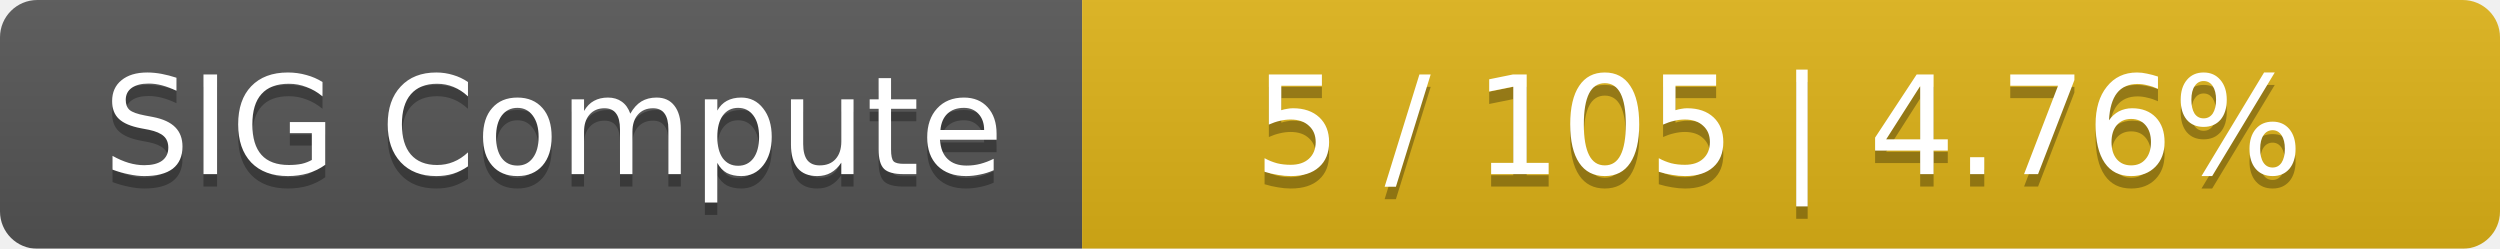
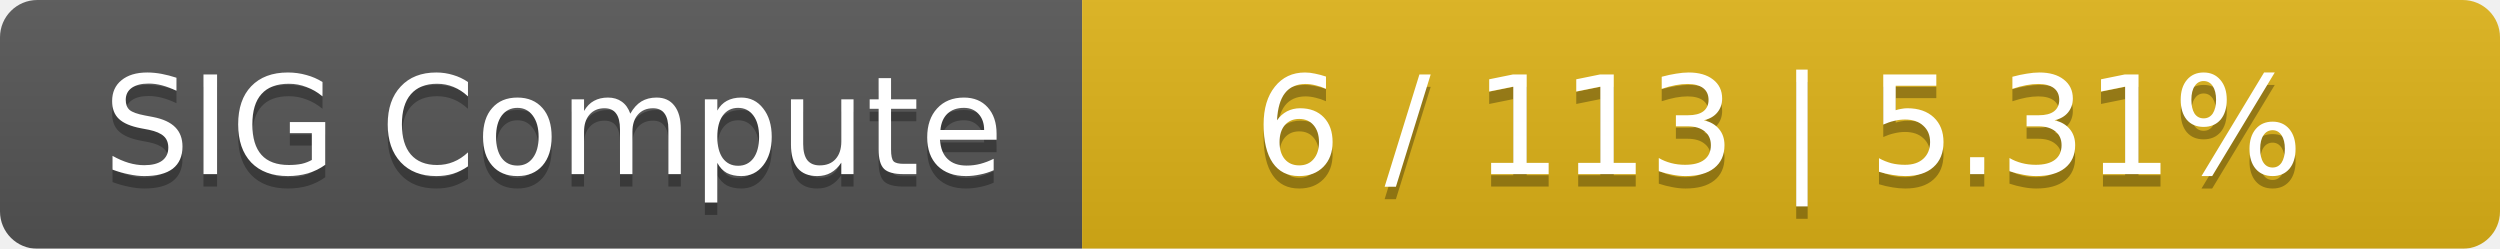
<svg xmlns="http://www.w3.org/2000/svg" width="201" height="20">
  <linearGradient id="smooth" x2="0" y2="100%">
    <stop offset="0" stop-color="#bbb" stop-opacity=".1" />
    <stop offset="1" stop-opacity=".1" />
  </linearGradient>
  <mask id="round">
    <rect width="201" height="20" rx="3" fill="#fff" />
  </mask>
  <g mask="url(#round)">
    <rect width="87" height="20" fill="#555" />
    <rect x="87" width="114" height="20" fill="#dfb317" />
    <rect width="201" height="20" fill="url(#smooth)" />
  </g>
  <g fill="#fff" text-anchor="middle" font-family="DejaVu Sans,Verdana,Geneva,sans-serif" font-size="11">
    <text x="44.5" y="15" fill="#010101" fill-opacity=".3">SIG Compute</text>
    <text x="44.5" y="14">SIG Compute</text>
-     <text x="143" y="15" fill="#010101" fill-opacity=".3">5 / 105    |    4.76%</text>
-     <text x="143" y="14">5 / 105    |    4.76%</text>
+     <text x="143" y="15" fill="#010101" fill-opacity=".3">6 / 113    |    5.31%</text>
+     <text x="143" y="14">6 / 113    |    5.31%</text>
  </g>
</svg>
